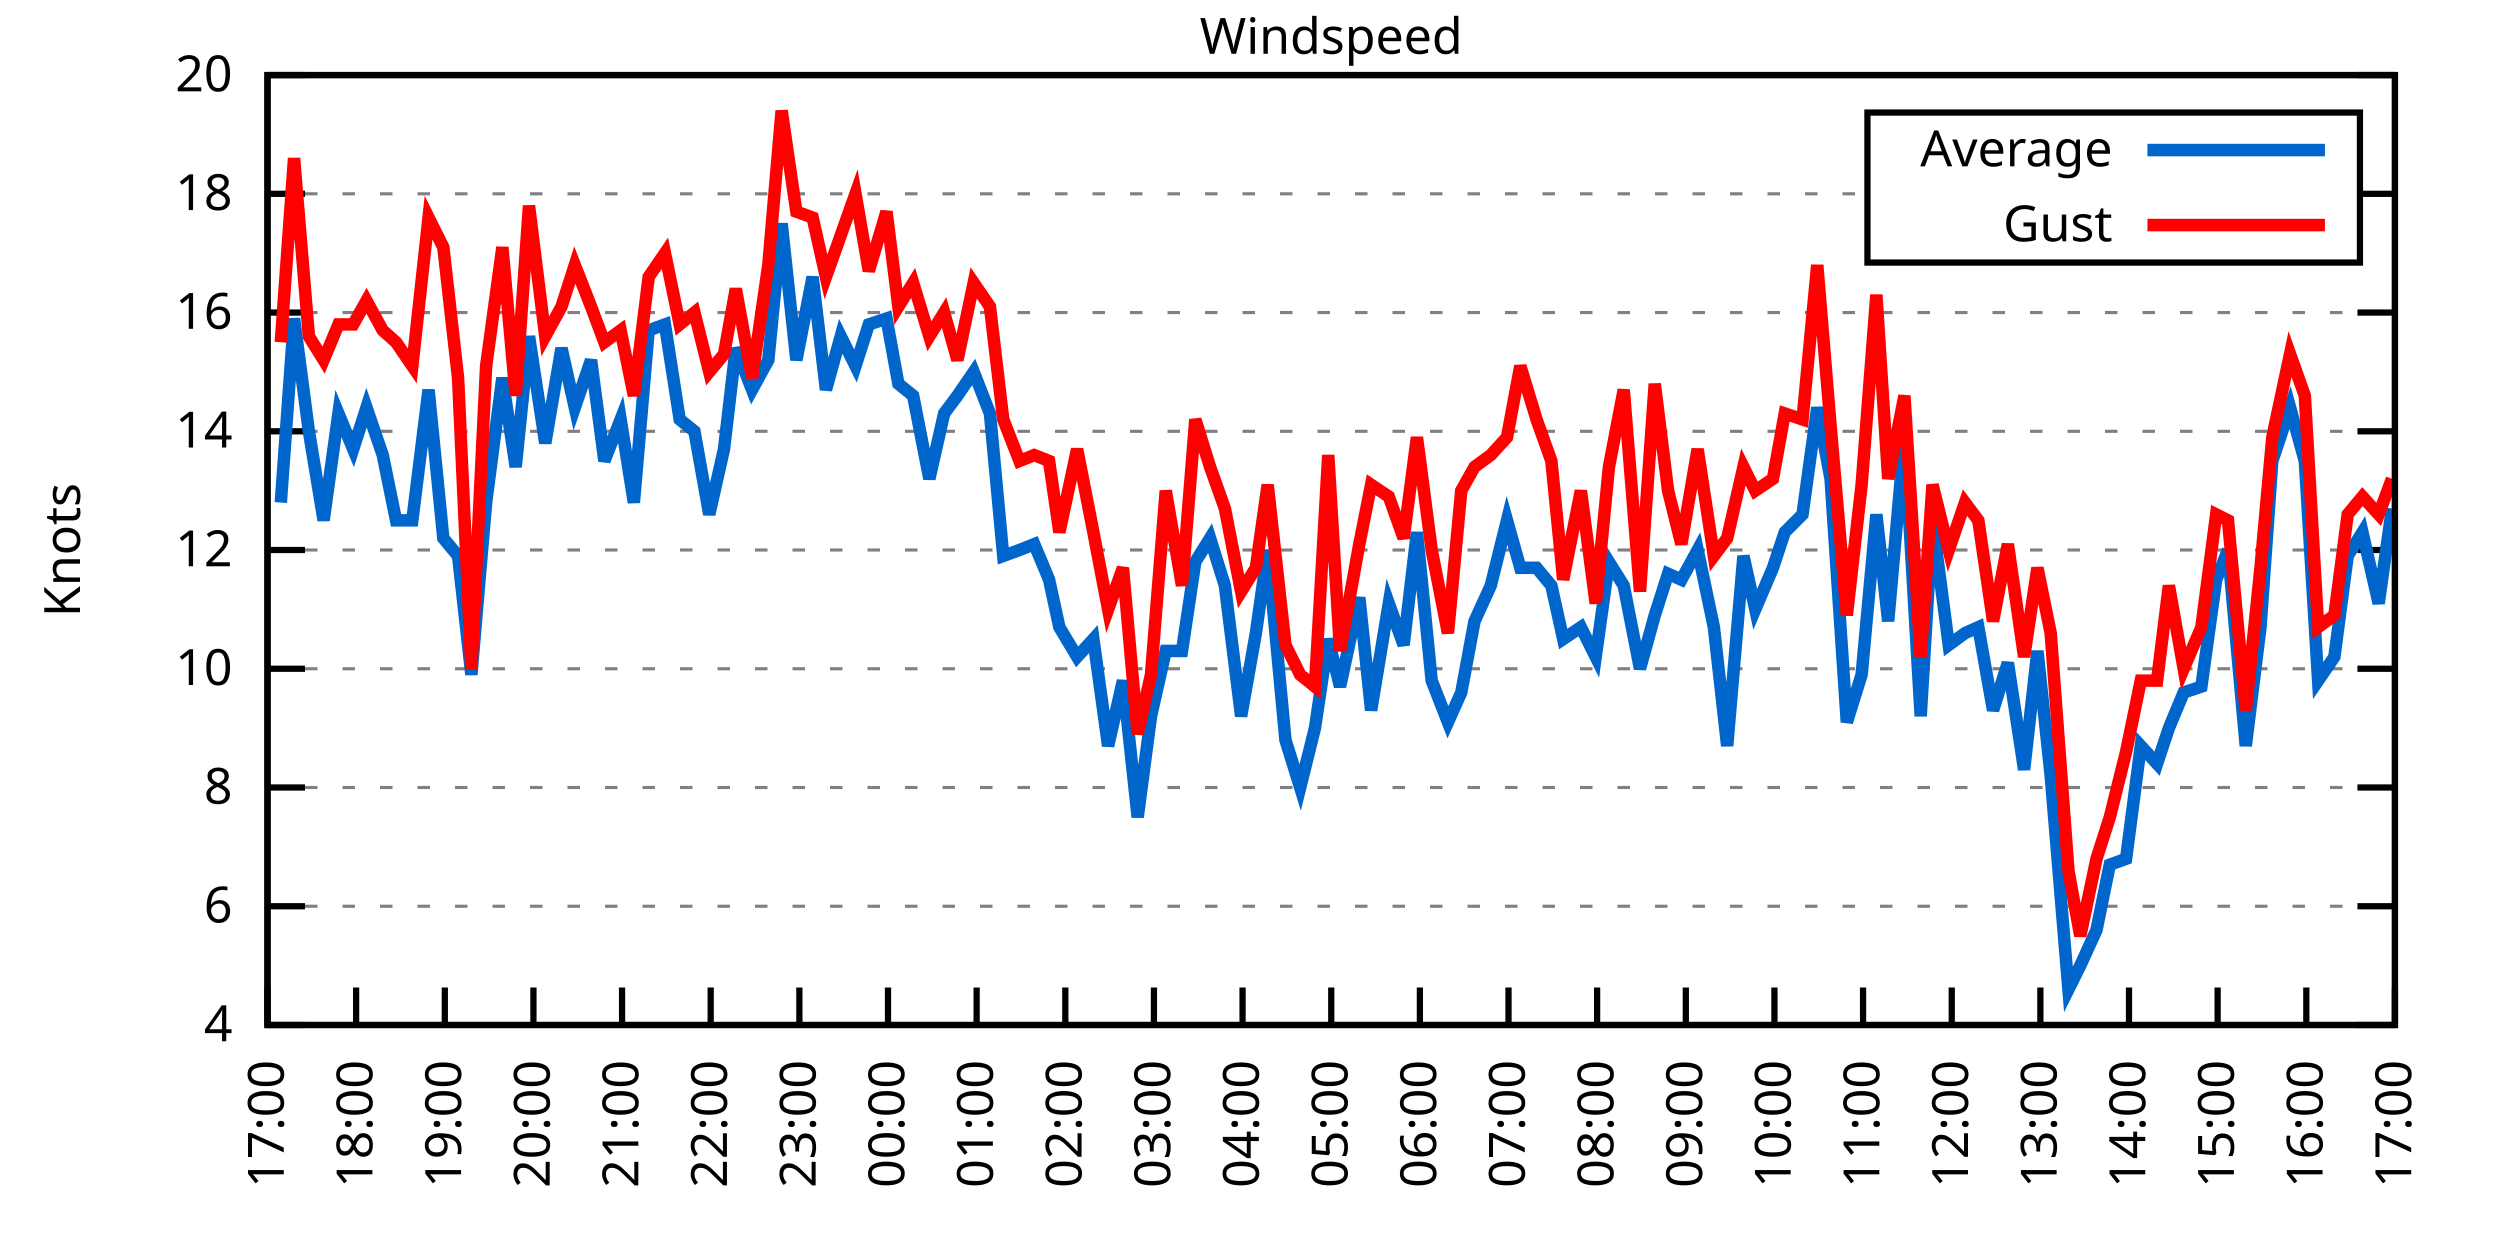
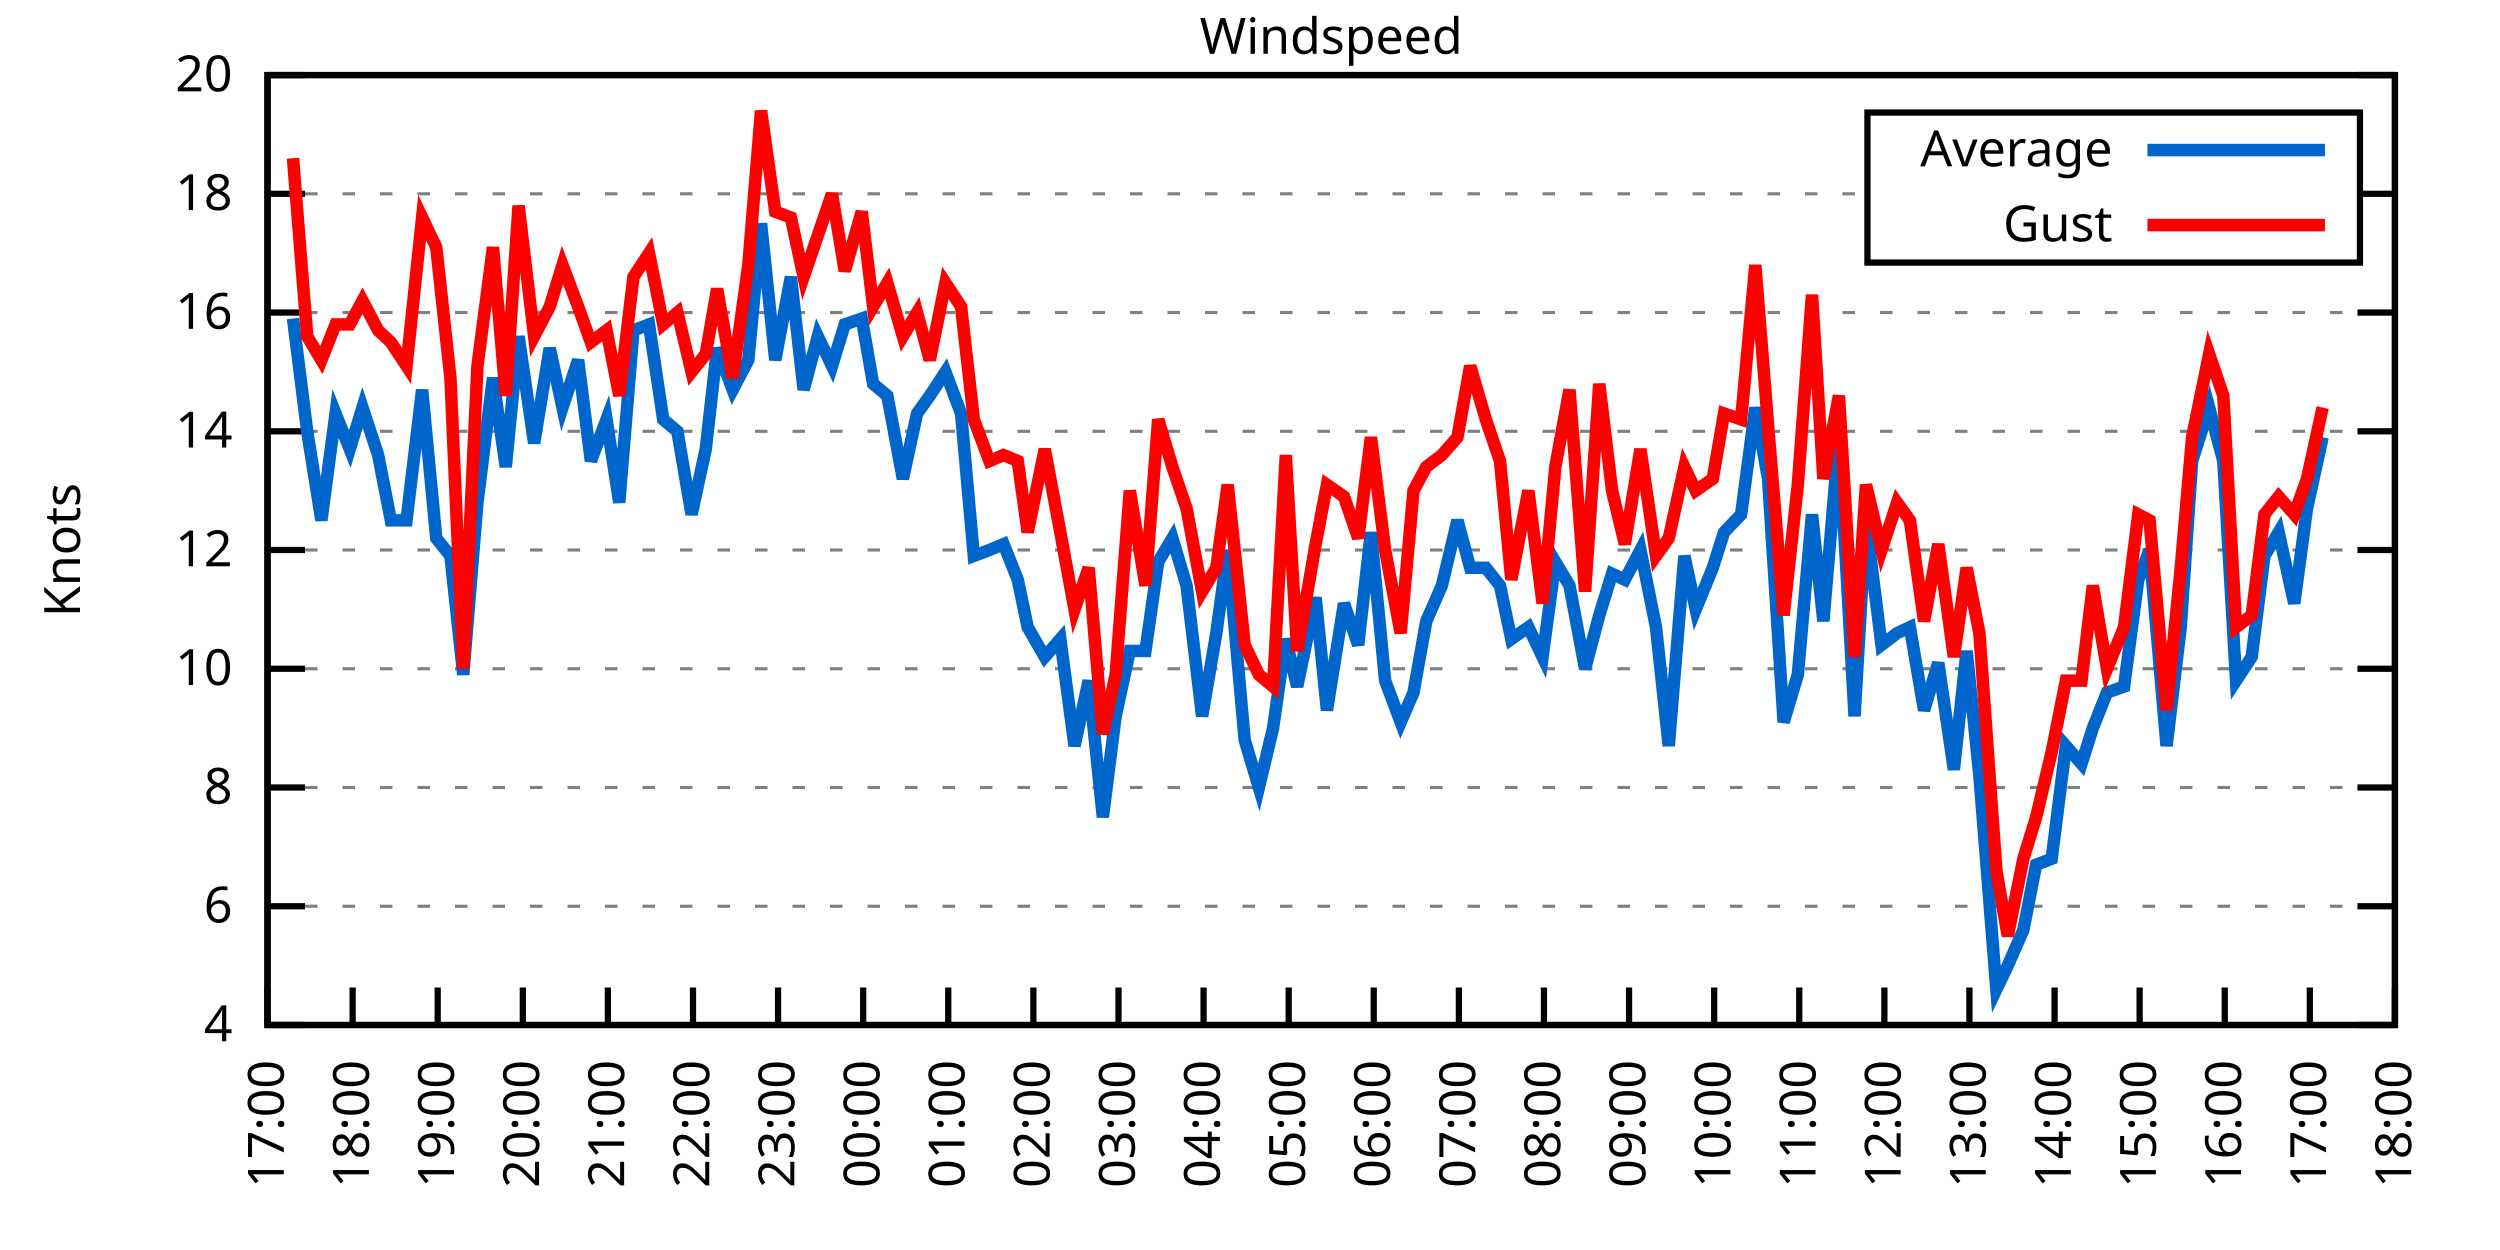
<svg xmlns="http://www.w3.org/2000/svg" xmlns:xlink="http://www.w3.org/1999/xlink" width="400" height="200" viewBox="0 0 400 200">
  <g id="gnuplot_canvas">
    <rect x="0" y="0" width="400" height="200" fill="none" />
    <defs>
      <circle id="gpDot" r="0.5" stroke-width="0.5" stroke="currentColor" />
      <path id="gpPt0" stroke-width="0.333" stroke="currentColor" d="M-1,0 h2 M0,-1 v2" />
      <path id="gpPt1" stroke-width="0.333" stroke="currentColor" d="M-1,-1 L1,1 M1,-1 L-1,1" />
      <path id="gpPt2" stroke-width="0.333" stroke="currentColor" d="M-1,0 L1,0 M0,-1 L0,1 M-1,-1 L1,1 M-1,1 L1,-1" />
      <rect id="gpPt3" stroke-width="0.333" stroke="currentColor" x="-1" y="-1" width="2" height="2" />
      <rect id="gpPt4" stroke-width="0.333" stroke="currentColor" fill="currentColor" x="-1" y="-1" width="2" height="2" />
      <circle id="gpPt5" stroke-width="0.333" stroke="currentColor" cx="0" cy="0" r="1" />
      <use xlink:href="#gpPt5" id="gpPt6" fill="currentColor" stroke="none" />
      <path id="gpPt7" stroke-width="0.333" stroke="currentColor" d="M0,-1.33 L-1.33,0.67 L1.33,0.67 z" />
      <use xlink:href="#gpPt7" id="gpPt8" fill="currentColor" stroke="none" />
      <use xlink:href="#gpPt7" id="gpPt9" stroke="currentColor" transform="rotate(180)" />
      <use xlink:href="#gpPt9" id="gpPt10" fill="currentColor" stroke="none" />
      <use xlink:href="#gpPt3" id="gpPt11" stroke="currentColor" transform="rotate(45)" />
      <use xlink:href="#gpPt11" id="gpPt12" fill="currentColor" stroke="none" />
      <path id="gpPt13" stroke-width="0.333" stroke="currentColor" d="M0,1.330 L1.265,0.411 L0.782,-1.067 L-0.782,-1.076 L-1.265,0.411 z" />
      <use xlink:href="#gpPt13" id="gpPt14" fill="currentColor" stroke="none" />
      <filter id="textbox" filterUnits="objectBoundingBox" x="0" y="0" height="1" width="1">
        <feFlood flood-color="white" flood-opacity="1" result="bgnd" />
        <feComposite in="SourceGraphic" in2="bgnd" operator="atop" />
      </filter>
      <filter id="greybox" filterUnits="objectBoundingBox" x="0" y="0" height="1" width="1">
        <feFlood flood-color="lightgrey" flood-opacity="1" result="grey" />
        <feComposite in="SourceGraphic" in2="grey" operator="atop" />
      </filter>
    </defs>
    <g fill="none" color="white" stroke="currentColor" stroke-width="1.00" stroke-linecap="butt" stroke-linejoin="miter">
</g>
    <g fill="none" color="black" stroke="currentColor" stroke-width="1.00" stroke-linecap="butt" stroke-linejoin="miter">
      <g stroke="none" shape-rendering="crispEdges">
        <polygon fill="rgb(255, 255, 255)" points="42.80,164.00 383.18,164.00 383.18,12.02 42.80,12.02 " />
      </g>
    </g>
    <g fill="none" color="black" stroke="currentColor" stroke-width="1.00" stroke-linecap="butt" stroke-linejoin="miter">
</g>
    <g fill="none" color="black" stroke="black" stroke-width="0.50" stroke-linecap="butt" stroke-linejoin="miter">
</g>
    <g fill="none" color="gray" stroke="currentColor" stroke-width="0.50" stroke-linecap="butt" stroke-linejoin="miter">
      <path stroke="gray" stroke-dasharray="2,4" class="gridline" d="M42.80,164.00 L383.19,164.00  " />
    </g>
    <g fill="none" color="gray" stroke="gray" stroke-width="1.00" stroke-linecap="butt" stroke-linejoin="miter">
</g>
    <g fill="none" color="black" stroke="currentColor" stroke-width="1.00" stroke-linecap="butt" stroke-linejoin="miter">
      <path stroke="black" d="M42.80,164.00 L48.80,164.00 M383.19,164.00 L377.19,164.00  " />
      <g transform="translate(37.20,166.60)" stroke="none" fill="black" font-family="Sans" font-size="8.00" text-anchor="end">
        <text>
          <tspan font-family="Sans"> 4</tspan>
        </text>
      </g>
    </g>
    <g fill="none" color="black" stroke="currentColor" stroke-width="1.00" stroke-linecap="butt" stroke-linejoin="miter">
</g>
    <g fill="none" color="black" stroke="black" stroke-width="0.50" stroke-linecap="butt" stroke-linejoin="miter">
</g>
    <g fill="none" color="gray" stroke="currentColor" stroke-width="0.50" stroke-linecap="butt" stroke-linejoin="miter">
      <path stroke="gray" stroke-dasharray="2,4" class="gridline" d="M42.80,145.00 L383.19,145.00  " />
    </g>
    <g fill="none" color="gray" stroke="gray" stroke-width="1.00" stroke-linecap="butt" stroke-linejoin="miter">
</g>
    <g fill="none" color="black" stroke="currentColor" stroke-width="1.00" stroke-linecap="butt" stroke-linejoin="miter">
      <path stroke="black" d="M42.80,145.00 L48.80,145.00 M383.19,145.00 L377.19,145.00  " />
      <g transform="translate(37.20,147.60)" stroke="none" fill="black" font-family="Sans" font-size="8.00" text-anchor="end">
        <text>
          <tspan font-family="Sans"> 6</tspan>
        </text>
      </g>
    </g>
    <g fill="none" color="black" stroke="currentColor" stroke-width="1.00" stroke-linecap="butt" stroke-linejoin="miter">
</g>
    <g fill="none" color="black" stroke="black" stroke-width="0.50" stroke-linecap="butt" stroke-linejoin="miter">
</g>
    <g fill="none" color="gray" stroke="currentColor" stroke-width="0.50" stroke-linecap="butt" stroke-linejoin="miter">
      <path stroke="gray" stroke-dasharray="2,4" class="gridline" d="M42.80,126.00 L383.19,126.00  " />
    </g>
    <g fill="none" color="gray" stroke="gray" stroke-width="1.00" stroke-linecap="butt" stroke-linejoin="miter">
</g>
    <g fill="none" color="black" stroke="currentColor" stroke-width="1.00" stroke-linecap="butt" stroke-linejoin="miter">
      <path stroke="black" d="M42.80,126.00 L48.80,126.00 M383.19,126.00 L377.19,126.00  " />
      <g transform="translate(37.20,128.60)" stroke="none" fill="black" font-family="Sans" font-size="8.00" text-anchor="end">
        <text>
          <tspan font-family="Sans"> 8</tspan>
        </text>
      </g>
    </g>
    <g fill="none" color="black" stroke="currentColor" stroke-width="1.00" stroke-linecap="butt" stroke-linejoin="miter">
</g>
    <g fill="none" color="black" stroke="black" stroke-width="0.50" stroke-linecap="butt" stroke-linejoin="miter">
</g>
    <g fill="none" color="gray" stroke="currentColor" stroke-width="0.50" stroke-linecap="butt" stroke-linejoin="miter">
      <path stroke="gray" stroke-dasharray="2,4" class="gridline" d="M42.80,107.00 L383.19,107.00  " />
    </g>
    <g fill="none" color="gray" stroke="gray" stroke-width="1.00" stroke-linecap="butt" stroke-linejoin="miter">
</g>
    <g fill="none" color="black" stroke="currentColor" stroke-width="1.00" stroke-linecap="butt" stroke-linejoin="miter">
      <path stroke="black" d="M42.80,107.00 L48.80,107.00 M383.19,107.00 L377.19,107.00  " />
      <g transform="translate(37.20,109.60)" stroke="none" fill="black" font-family="Sans" font-size="8.00" text-anchor="end">
        <text>
          <tspan font-family="Sans"> 10</tspan>
        </text>
      </g>
    </g>
    <g fill="none" color="black" stroke="currentColor" stroke-width="1.00" stroke-linecap="butt" stroke-linejoin="miter">
</g>
    <g fill="none" color="black" stroke="black" stroke-width="0.50" stroke-linecap="butt" stroke-linejoin="miter">
</g>
    <g fill="none" color="gray" stroke="currentColor" stroke-width="0.50" stroke-linecap="butt" stroke-linejoin="miter">
      <path stroke="gray" stroke-dasharray="2,4" class="gridline" d="M42.80,88.00 L383.19,88.00  " />
    </g>
    <g fill="none" color="gray" stroke="gray" stroke-width="1.00" stroke-linecap="butt" stroke-linejoin="miter">
</g>
    <g fill="none" color="black" stroke="currentColor" stroke-width="1.00" stroke-linecap="butt" stroke-linejoin="miter">
      <path stroke="black" d="M42.80,88.00 L48.80,88.00 M383.19,88.00 L377.19,88.00  " />
      <g transform="translate(37.20,90.60)" stroke="none" fill="black" font-family="Sans" font-size="8.00" text-anchor="end">
        <text>
          <tspan font-family="Sans"> 12</tspan>
        </text>
      </g>
    </g>
    <g fill="none" color="black" stroke="currentColor" stroke-width="1.00" stroke-linecap="butt" stroke-linejoin="miter">
</g>
    <g fill="none" color="black" stroke="black" stroke-width="0.50" stroke-linecap="butt" stroke-linejoin="miter">
</g>
    <g fill="none" color="gray" stroke="currentColor" stroke-width="0.50" stroke-linecap="butt" stroke-linejoin="miter">
      <path stroke="gray" stroke-dasharray="2,4" class="gridline" d="M42.80,69.01 L383.19,69.01  " />
    </g>
    <g fill="none" color="gray" stroke="gray" stroke-width="1.00" stroke-linecap="butt" stroke-linejoin="miter">
</g>
    <g fill="none" color="black" stroke="currentColor" stroke-width="1.00" stroke-linecap="butt" stroke-linejoin="miter">
      <path stroke="black" d="M42.80,69.01 L48.80,69.01 M383.19,69.01 L377.19,69.01  " />
      <g transform="translate(37.20,71.61)" stroke="none" fill="black" font-family="Sans" font-size="8.00" text-anchor="end">
        <text>
          <tspan font-family="Sans"> 14</tspan>
        </text>
      </g>
    </g>
    <g fill="none" color="black" stroke="currentColor" stroke-width="1.00" stroke-linecap="butt" stroke-linejoin="miter">
</g>
    <g fill="none" color="black" stroke="black" stroke-width="0.50" stroke-linecap="butt" stroke-linejoin="miter">
</g>
    <g fill="none" color="gray" stroke="currentColor" stroke-width="0.50" stroke-linecap="butt" stroke-linejoin="miter">
      <path stroke="gray" stroke-dasharray="2,4" class="gridline" d="M42.80,50.01 L383.19,50.01  " />
    </g>
    <g fill="none" color="gray" stroke="gray" stroke-width="1.00" stroke-linecap="butt" stroke-linejoin="miter">
</g>
    <g fill="none" color="black" stroke="currentColor" stroke-width="1.00" stroke-linecap="butt" stroke-linejoin="miter">
      <path stroke="black" d="M42.80,50.01 L48.80,50.01 M383.19,50.01 L377.19,50.01  " />
      <g transform="translate(37.20,52.61)" stroke="none" fill="black" font-family="Sans" font-size="8.00" text-anchor="end">
        <text>
          <tspan font-family="Sans"> 16</tspan>
        </text>
      </g>
    </g>
    <g fill="none" color="black" stroke="currentColor" stroke-width="1.00" stroke-linecap="butt" stroke-linejoin="miter">
</g>
    <g fill="none" color="black" stroke="black" stroke-width="0.50" stroke-linecap="butt" stroke-linejoin="miter">
</g>
    <g fill="none" color="gray" stroke="currentColor" stroke-width="0.50" stroke-linecap="butt" stroke-linejoin="miter">
      <path stroke="gray" stroke-dasharray="2,4" class="gridline" d="M42.80,31.01 L298.79,31.01 M377.59,31.01 L383.19,31.01  " />
    </g>
    <g fill="none" color="gray" stroke="gray" stroke-width="1.00" stroke-linecap="butt" stroke-linejoin="miter">
</g>
    <g fill="none" color="black" stroke="currentColor" stroke-width="1.00" stroke-linecap="butt" stroke-linejoin="miter">
      <path stroke="black" d="M42.80,31.01 L48.80,31.01 M383.19,31.01 L377.19,31.01  " />
      <g transform="translate(37.20,33.61)" stroke="none" fill="black" font-family="Sans" font-size="8.00" text-anchor="end">
        <text>
          <tspan font-family="Sans"> 18</tspan>
        </text>
      </g>
    </g>
    <g fill="none" color="black" stroke="currentColor" stroke-width="1.00" stroke-linecap="butt" stroke-linejoin="miter">
</g>
    <g fill="none" color="black" stroke="black" stroke-width="0.50" stroke-linecap="butt" stroke-linejoin="miter">
</g>
    <g fill="none" color="gray" stroke="currentColor" stroke-width="0.50" stroke-linecap="butt" stroke-linejoin="miter">
      <path stroke="gray" stroke-dasharray="2,4" class="gridline" d="M42.80,12.01 L383.19,12.01  " />
    </g>
    <g fill="none" color="gray" stroke="gray" stroke-width="1.00" stroke-linecap="butt" stroke-linejoin="miter">
</g>
    <g fill="none" color="black" stroke="currentColor" stroke-width="1.00" stroke-linecap="butt" stroke-linejoin="miter">
      <path stroke="black" d="M42.80,12.01 L48.80,12.01 M383.19,12.01 L377.19,12.01  " />
      <g transform="translate(37.20,14.61)" stroke="none" fill="black" font-family="Sans" font-size="8.00" text-anchor="end">
        <text>
          <tspan font-family="Sans"> 20</tspan>
        </text>
      </g>
    </g>
    <g fill="none" color="black" stroke="currentColor" stroke-width="1.00" stroke-linecap="butt" stroke-linejoin="miter">
      <path stroke="black" d="M42.80,164.00 L42.80,158.00  " />
      <g transform="translate(45.40,169.60) rotate(270.00)" stroke="none" fill="black" font-family="Sans" font-size="8.00" text-anchor="end">
        <text>
          <tspan font-family="Sans">17:00</tspan>
        </text>
      </g>
    </g>
    <g fill="none" color="black" stroke="currentColor" stroke-width="1.00" stroke-linecap="butt" stroke-linejoin="miter">
-       <path stroke="black" d="M56.98,164.00 L56.98,158.00  " />
-       <g transform="translate(59.58,169.60) rotate(270.00)" stroke="none" fill="black" font-family="Sans" font-size="8.00" text-anchor="end">
+       <path stroke="black" d="M56.42,164.00 L56.42,158.00  " />
+       <g transform="translate(59.02,169.60) rotate(270.00)" stroke="none" fill="black" font-family="Sans" font-size="8.00" text-anchor="end">
        <text>
          <tspan font-family="Sans">18:00</tspan>
        </text>
      </g>
    </g>
    <g fill="none" color="black" stroke="currentColor" stroke-width="1.00" stroke-linecap="butt" stroke-linejoin="miter">
-       <path stroke="black" d="M71.17,164.00 L71.17,158.00  " />
-       <g transform="translate(73.77,169.60) rotate(270.00)" stroke="none" fill="black" font-family="Sans" font-size="8.00" text-anchor="end">
+       <path stroke="black" d="M70.03,164.00 L70.03,158.00  " />
+       <g transform="translate(72.63,169.60) rotate(270.00)" stroke="none" fill="black" font-family="Sans" font-size="8.00" text-anchor="end">
        <text>
          <tspan font-family="Sans">19:00</tspan>
        </text>
      </g>
    </g>
    <g fill="none" color="black" stroke="currentColor" stroke-width="1.00" stroke-linecap="butt" stroke-linejoin="miter">
-       <path stroke="black" d="M85.35,164.00 L85.35,158.00  " />
-       <g transform="translate(87.95,169.60) rotate(270.00)" stroke="none" fill="black" font-family="Sans" font-size="8.00" text-anchor="end">
+       <path stroke="black" d="M83.65,164.00 L83.65,158.00  " />
+       <g transform="translate(86.25,169.60) rotate(270.00)" stroke="none" fill="black" font-family="Sans" font-size="8.00" text-anchor="end">
        <text>
          <tspan font-family="Sans">20:00</tspan>
        </text>
      </g>
    </g>
    <g fill="none" color="black" stroke="currentColor" stroke-width="1.00" stroke-linecap="butt" stroke-linejoin="miter">
-       <path stroke="black" d="M99.53,164.00 L99.53,158.00  " />
-       <g transform="translate(102.13,169.60) rotate(270.00)" stroke="none" fill="black" font-family="Sans" font-size="8.00" text-anchor="end">
+       <path stroke="black" d="M97.26,164.00 L97.26,158.00  " />
+       <g transform="translate(99.86,169.60) rotate(270.00)" stroke="none" fill="black" font-family="Sans" font-size="8.00" text-anchor="end">
        <text>
          <tspan font-family="Sans">21:00</tspan>
        </text>
      </g>
    </g>
    <g fill="none" color="black" stroke="currentColor" stroke-width="1.00" stroke-linecap="butt" stroke-linejoin="miter">
-       <path stroke="black" d="M113.71,164.00 L113.71,158.00  " />
-       <g transform="translate(116.31,169.60) rotate(270.00)" stroke="none" fill="black" font-family="Sans" font-size="8.00" text-anchor="end">
+       <path stroke="black" d="M110.88,164.00 L110.88,158.00  " />
+       <g transform="translate(113.48,169.60) rotate(270.00)" stroke="none" fill="black" font-family="Sans" font-size="8.00" text-anchor="end">
        <text>
          <tspan font-family="Sans">22:00</tspan>
        </text>
      </g>
    </g>
    <g fill="none" color="black" stroke="currentColor" stroke-width="1.00" stroke-linecap="butt" stroke-linejoin="miter">
-       <path stroke="black" d="M127.90,164.00 L127.90,158.00  " />
-       <g transform="translate(130.50,169.60) rotate(270.00)" stroke="none" fill="black" font-family="Sans" font-size="8.00" text-anchor="end">
+       <path stroke="black" d="M124.49,164.00 L124.49,158.00  " />
+       <g transform="translate(127.09,169.60) rotate(270.00)" stroke="none" fill="black" font-family="Sans" font-size="8.00" text-anchor="end">
        <text>
          <tspan font-family="Sans">23:00</tspan>
        </text>
      </g>
    </g>
    <g fill="none" color="black" stroke="currentColor" stroke-width="1.00" stroke-linecap="butt" stroke-linejoin="miter">
-       <path stroke="black" d="M142.08,164.00 L142.08,158.00  " />
-       <g transform="translate(144.68,169.60) rotate(270.00)" stroke="none" fill="black" font-family="Sans" font-size="8.00" text-anchor="end">
+       <path stroke="black" d="M138.11,164.00 L138.11,158.00  " />
+       <g transform="translate(140.71,169.60) rotate(270.00)" stroke="none" fill="black" font-family="Sans" font-size="8.00" text-anchor="end">
        <text>
          <tspan font-family="Sans">00:00</tspan>
        </text>
      </g>
    </g>
    <g fill="none" color="black" stroke="currentColor" stroke-width="1.00" stroke-linecap="butt" stroke-linejoin="miter">
-       <path stroke="black" d="M156.26,164.00 L156.26,158.00  " />
-       <g transform="translate(158.86,169.60) rotate(270.00)" stroke="none" fill="black" font-family="Sans" font-size="8.00" text-anchor="end">
+       <path stroke="black" d="M151.72,164.00 L151.72,158.00  " />
+       <g transform="translate(154.32,169.60) rotate(270.00)" stroke="none" fill="black" font-family="Sans" font-size="8.00" text-anchor="end">
        <text>
          <tspan font-family="Sans">01:00</tspan>
        </text>
      </g>
    </g>
    <g fill="none" color="black" stroke="currentColor" stroke-width="1.00" stroke-linecap="butt" stroke-linejoin="miter">
-       <path stroke="black" d="M170.45,164.00 L170.45,158.00  " />
-       <g transform="translate(173.05,169.60) rotate(270.00)" stroke="none" fill="black" font-family="Sans" font-size="8.00" text-anchor="end">
+       <path stroke="black" d="M165.34,164.00 L165.34,158.00  " />
+       <g transform="translate(167.94,169.60) rotate(270.00)" stroke="none" fill="black" font-family="Sans" font-size="8.00" text-anchor="end">
        <text>
          <tspan font-family="Sans">02:00</tspan>
        </text>
      </g>
    </g>
    <g fill="none" color="black" stroke="currentColor" stroke-width="1.00" stroke-linecap="butt" stroke-linejoin="miter">
-       <path stroke="black" d="M184.63,164.00 L184.63,158.00  " />
-       <g transform="translate(187.23,169.60) rotate(270.00)" stroke="none" fill="black" font-family="Sans" font-size="8.00" text-anchor="end">
+       <path stroke="black" d="M178.96,164.00 L178.96,158.00  " />
+       <g transform="translate(181.56,169.60) rotate(270.00)" stroke="none" fill="black" font-family="Sans" font-size="8.00" text-anchor="end">
        <text>
          <tspan font-family="Sans">03:00</tspan>
        </text>
      </g>
    </g>
    <g fill="none" color="black" stroke="currentColor" stroke-width="1.00" stroke-linecap="butt" stroke-linejoin="miter">
-       <path stroke="black" d="M198.81,164.00 L198.81,158.00  " />
-       <g transform="translate(201.41,169.60) rotate(270.00)" stroke="none" fill="black" font-family="Sans" font-size="8.00" text-anchor="end">
+       <path stroke="black" d="M192.57,164.00 L192.57,158.00  " />
+       <g transform="translate(195.17,169.60) rotate(270.00)" stroke="none" fill="black" font-family="Sans" font-size="8.00" text-anchor="end">
        <text>
          <tspan font-family="Sans">04:00</tspan>
        </text>
      </g>
    </g>
    <g fill="none" color="black" stroke="currentColor" stroke-width="1.00" stroke-linecap="butt" stroke-linejoin="miter">
-       <path stroke="black" d="M213.00,164.00 L213.00,158.00  " />
-       <g transform="translate(215.60,169.60) rotate(270.00)" stroke="none" fill="black" font-family="Sans" font-size="8.00" text-anchor="end">
+       <path stroke="black" d="M206.19,164.00 L206.19,158.00  " />
+       <g transform="translate(208.79,169.60) rotate(270.00)" stroke="none" fill="black" font-family="Sans" font-size="8.00" text-anchor="end">
        <text>
          <tspan font-family="Sans">05:00</tspan>
        </text>
      </g>
    </g>
    <g fill="none" color="black" stroke="currentColor" stroke-width="1.00" stroke-linecap="butt" stroke-linejoin="miter">
-       <path stroke="black" d="M227.18,164.00 L227.18,158.00  " />
-       <g transform="translate(229.78,169.60) rotate(270.00)" stroke="none" fill="black" font-family="Sans" font-size="8.00" text-anchor="end">
+       <path stroke="black" d="M219.80,164.00 L219.80,158.00  " />
+       <g transform="translate(222.40,169.60) rotate(270.00)" stroke="none" fill="black" font-family="Sans" font-size="8.00" text-anchor="end">
        <text>
          <tspan font-family="Sans">06:00</tspan>
        </text>
      </g>
    </g>
    <g fill="none" color="black" stroke="currentColor" stroke-width="1.00" stroke-linecap="butt" stroke-linejoin="miter">
-       <path stroke="black" d="M241.36,164.00 L241.36,158.00  " />
-       <g transform="translate(243.96,169.60) rotate(270.00)" stroke="none" fill="black" font-family="Sans" font-size="8.00" text-anchor="end">
+       <path stroke="black" d="M233.42,164.00 L233.42,158.00  " />
+       <g transform="translate(236.02,169.60) rotate(270.00)" stroke="none" fill="black" font-family="Sans" font-size="8.00" text-anchor="end">
        <text>
          <tspan font-family="Sans">07:00</tspan>
        </text>
      </g>
    </g>
    <g fill="none" color="black" stroke="currentColor" stroke-width="1.00" stroke-linecap="butt" stroke-linejoin="miter">
-       <path stroke="black" d="M255.54,164.00 L255.54,158.00  " />
-       <g transform="translate(258.14,169.60) rotate(270.00)" stroke="none" fill="black" font-family="Sans" font-size="8.00" text-anchor="end">
+       <path stroke="black" d="M247.03,164.00 L247.03,158.00  " />
+       <g transform="translate(249.63,169.60) rotate(270.00)" stroke="none" fill="black" font-family="Sans" font-size="8.00" text-anchor="end">
        <text>
          <tspan font-family="Sans">08:00</tspan>
        </text>
      </g>
    </g>
    <g fill="none" color="black" stroke="currentColor" stroke-width="1.00" stroke-linecap="butt" stroke-linejoin="miter">
-       <path stroke="black" d="M269.73,164.00 L269.73,158.00  " />
-       <g transform="translate(272.33,169.60) rotate(270.00)" stroke="none" fill="black" font-family="Sans" font-size="8.00" text-anchor="end">
+       <path stroke="black" d="M260.65,164.00 L260.65,158.00  " />
+       <g transform="translate(263.25,169.60) rotate(270.00)" stroke="none" fill="black" font-family="Sans" font-size="8.00" text-anchor="end">
        <text>
          <tspan font-family="Sans">09:00</tspan>
        </text>
      </g>
    </g>
    <g fill="none" color="black" stroke="currentColor" stroke-width="1.00" stroke-linecap="butt" stroke-linejoin="miter">
-       <path stroke="black" d="M283.91,164.00 L283.91,158.00  " />
-       <g transform="translate(286.51,169.60) rotate(270.00)" stroke="none" fill="black" font-family="Sans" font-size="8.00" text-anchor="end">
+       <path stroke="black" d="M274.27,164.00 L274.27,158.00  " />
+       <g transform="translate(276.87,169.60) rotate(270.00)" stroke="none" fill="black" font-family="Sans" font-size="8.00" text-anchor="end">
        <text>
          <tspan font-family="Sans">10:00</tspan>
        </text>
      </g>
    </g>
    <g fill="none" color="black" stroke="currentColor" stroke-width="1.00" stroke-linecap="butt" stroke-linejoin="miter">
-       <path stroke="black" d="M298.09,164.00 L298.09,158.00  " />
-       <g transform="translate(300.69,169.60) rotate(270.00)" stroke="none" fill="black" font-family="Sans" font-size="8.00" text-anchor="end">
+       <path stroke="black" d="M287.88,164.00 L287.88,158.00  " />
+       <g transform="translate(290.48,169.60) rotate(270.00)" stroke="none" fill="black" font-family="Sans" font-size="8.00" text-anchor="end">
        <text>
          <tspan font-family="Sans">11:00</tspan>
        </text>
      </g>
    </g>
    <g fill="none" color="black" stroke="currentColor" stroke-width="1.00" stroke-linecap="butt" stroke-linejoin="miter">
-       <path stroke="black" d="M312.28,164.00 L312.28,158.00  " />
-       <g transform="translate(314.88,169.60) rotate(270.00)" stroke="none" fill="black" font-family="Sans" font-size="8.00" text-anchor="end">
+       <path stroke="black" d="M301.50,164.00 L301.50,158.00  " />
+       <g transform="translate(304.10,169.60) rotate(270.00)" stroke="none" fill="black" font-family="Sans" font-size="8.00" text-anchor="end">
        <text>
          <tspan font-family="Sans">12:00</tspan>
        </text>
      </g>
    </g>
    <g fill="none" color="black" stroke="currentColor" stroke-width="1.00" stroke-linecap="butt" stroke-linejoin="miter">
-       <path stroke="black" d="M326.46,164.00 L326.46,158.00  " />
-       <g transform="translate(329.06,169.60) rotate(270.00)" stroke="none" fill="black" font-family="Sans" font-size="8.00" text-anchor="end">
+       <path stroke="black" d="M315.11,164.00 L315.11,158.00  " />
+       <g transform="translate(317.71,169.60) rotate(270.00)" stroke="none" fill="black" font-family="Sans" font-size="8.00" text-anchor="end">
        <text>
          <tspan font-family="Sans">13:00</tspan>
        </text>
      </g>
    </g>
    <g fill="none" color="black" stroke="currentColor" stroke-width="1.00" stroke-linecap="butt" stroke-linejoin="miter">
-       <path stroke="black" d="M340.64,164.00 L340.64,158.00  " />
-       <g transform="translate(343.24,169.60) rotate(270.00)" stroke="none" fill="black" font-family="Sans" font-size="8.00" text-anchor="end">
+       <path stroke="black" d="M328.73,164.00 L328.73,158.00  " />
+       <g transform="translate(331.33,169.60) rotate(270.00)" stroke="none" fill="black" font-family="Sans" font-size="8.00" text-anchor="end">
        <text>
          <tspan font-family="Sans">14:00</tspan>
        </text>
      </g>
    </g>
    <g fill="none" color="black" stroke="currentColor" stroke-width="1.00" stroke-linecap="butt" stroke-linejoin="miter">
-       <path stroke="black" d="M354.82,164.00 L354.82,158.00  " />
-       <g transform="translate(357.42,169.60) rotate(270.00)" stroke="none" fill="black" font-family="Sans" font-size="8.00" text-anchor="end">
+       <path stroke="black" d="M342.34,164.00 L342.34,158.00  " />
+       <g transform="translate(344.94,169.60) rotate(270.00)" stroke="none" fill="black" font-family="Sans" font-size="8.00" text-anchor="end">
        <text>
          <tspan font-family="Sans">15:00</tspan>
        </text>
      </g>
    </g>
    <g fill="none" color="black" stroke="currentColor" stroke-width="1.00" stroke-linecap="butt" stroke-linejoin="miter">
-       <path stroke="black" d="M369.01,164.00 L369.01,158.00  " />
-       <g transform="translate(371.61,169.60) rotate(270.00)" stroke="none" fill="black" font-family="Sans" font-size="8.00" text-anchor="end">
+       <path stroke="black" d="M355.96,164.00 L355.96,158.00  " />
+       <g transform="translate(358.56,169.60) rotate(270.00)" stroke="none" fill="black" font-family="Sans" font-size="8.00" text-anchor="end">
        <text>
          <tspan font-family="Sans">16:00</tspan>
+         </text>
+       </g>
+     </g>
+     <g fill="none" color="black" stroke="currentColor" stroke-width="1.00" stroke-linecap="butt" stroke-linejoin="miter">
+       <path stroke="black" d="M369.57,164.00 L369.57,158.00  " />
+       <g transform="translate(372.17,169.60) rotate(270.00)" stroke="none" fill="black" font-family="Sans" font-size="8.00" text-anchor="end">
+         <text>
+           <tspan font-family="Sans">17:00</tspan>
        </text>
      </g>
    </g>
    <g fill="none" color="black" stroke="currentColor" stroke-width="1.00" stroke-linecap="butt" stroke-linejoin="miter">
      <path stroke="black" d="M383.19,164.00 L383.19,158.00  " />
      <g transform="translate(385.79,169.60) rotate(270.00)" stroke="none" fill="black" font-family="Sans" font-size="8.00" text-anchor="end">
        <text>
-           <tspan font-family="Sans">17:00</tspan>
+           <tspan font-family="Sans">18:00</tspan>
        </text>
      </g>
    </g>
    <g fill="none" color="black" stroke="currentColor" stroke-width="1.00" stroke-linecap="butt" stroke-linejoin="miter">
</g>
    <g fill="none" color="black" stroke="currentColor" stroke-width="1.00" stroke-linecap="butt" stroke-linejoin="miter">
      <path stroke="black" d="M42.80,12.01 L42.80,164.00 L383.19,164.00 L383.19,12.01 L42.80,12.01 Z  " />
    </g>
    <g fill="none" color="black" stroke="currentColor" stroke-width="1.00" stroke-linecap="butt" stroke-linejoin="miter">
</g>
    <g fill="none" color="black" stroke="currentColor" stroke-width="1.00" stroke-linecap="butt" stroke-linejoin="miter">
      <path stroke="black" d="M298.79,42.01 L298.79,18.01 L377.59,18.01 L377.59,42.01 L298.79,42.01 Z  " />
    </g>
    <g id="Windspeed_plot_1">
      <g fill="none" color="white" stroke="black" stroke-width="2.00" stroke-linecap="butt" stroke-linejoin="miter">
</g>
      <g fill="none" color="black" stroke="currentColor" stroke-width="2.00" stroke-linecap="butt" stroke-linejoin="miter">
        <g transform="translate(337.99,26.61)" stroke="none" fill="black" font-family="Sans" font-size="8.00" text-anchor="end">
          <text>
            <tspan font-family="Sans">Average</tspan>
          </text>
        </g>
      </g>
      <g fill="none" color="black" stroke="currentColor" stroke-width="2.00" stroke-linecap="butt" stroke-linejoin="miter">
-         <path stroke="rgb(  0, 102, 204)" d="M343.59,24.01 L371.99,24.01 M44.93,80.41 L47.05,50.96 L49.42,69.01 L51.78,83.26 L54.15,66.16 L56.51,71.86   L58.64,65.21 L61.24,72.81 L63.37,83.26 L65.97,83.26 L68.57,62.36 L70.93,86.11 L73.29,88.95 L75.42,107.95   L77.78,80.41 L80.38,60.46 L82.51,74.71 L84.64,53.81 L87.24,70.91 L89.84,55.71 L91.97,65.21 L94.57,57.61   L96.70,73.76 L99.30,67.11 L101.42,80.41 L103.79,52.86 L106.39,51.91 L108.75,67.11 L111.11,69.01 L113.48,82.31   L115.84,71.86 L117.73,55.71 L120.33,62.36 L122.93,57.61 L125.06,35.76 L127.42,57.61 L130.02,44.31 L132.15,62.36   L134.52,53.81 L136.88,58.56 L139.01,51.91 L141.84,50.96 L143.74,61.41 L146.10,63.31 L148.70,76.61 L151.06,66.16   L153.19,63.31 L155.79,59.51 L158.39,66.16 L160.52,88.95 L163.12,88.00 L165.48,87.06 L167.85,92.75 L169.50,100.35   L172.34,105.10 L174.94,102.25 L177.30,119.35 L179.67,108.90 L182.03,130.75 L184.16,114.60 L186.52,104.15 L189.12,104.15   L191.25,89.90 L193.61,86.11 L195.98,93.70 L198.58,114.60 L200.94,101.30 L202.83,88.00 L205.67,118.40 L208.03,126.00   L210.39,116.50 L212.52,102.25 L214.41,109.85 L217.49,95.60 L219.38,113.65 L222.21,96.55 L224.58,103.20 L226.71,85.16   L229.07,108.90 L231.67,115.55 L233.80,110.80 L235.92,99.40 L238.52,93.70 L241.12,83.26 L243.25,90.85 L245.85,90.85   L248.22,93.70 L250.11,102.25 L252.94,100.35 L255.31,105.10 L257.43,89.90 L259.80,93.70 L262.40,107.00 L264.76,98.45   L266.89,91.80 L269.02,92.75 L271.62,88.00 L274.22,100.35 L276.35,119.35 L278.95,88.95 L280.84,97.50 L283.67,90.85   L285.56,85.16 L288.40,82.31 L290.76,65.21 L292.89,76.61 L295.49,115.55 L297.86,107.95 L300.22,82.31 L302.11,99.40   L304.71,69.96 L307.31,114.60 L309.20,83.26 L311.80,103.20 L314.40,101.30 L316.53,100.35 L318.89,113.65 L321.26,106.05   L323.86,123.15 L325.99,104.15 L328.11,124.10 L330.95,158.30 L332.84,154.50 L335.44,148.80 L337.57,138.35 L340.17,137.40   L342.53,119.35 L345.13,122.20 L347.02,116.50 L349.39,110.80 L352.22,109.85 L354.59,92.75 L356.48,88.00 L359.32,119.35   L361.68,100.35 L363.57,73.76 L366.41,65.21 L368.77,73.76 L370.90,108.90 L373.50,105.10 L375.63,88.95 L377.99,85.16   L380.59,96.55 L382.72,81.36  " />
+         <path stroke="rgb(  0, 102, 204)" d="M343.59,24.01 L371.99,24.01 M46.88,50.96 L49.15,69.01 L51.42,83.26 L53.69,66.16 L55.96,71.86 L58.00,65.21   L60.50,72.81 L62.54,83.26 L65.04,83.26 L67.54,62.36 L69.80,86.11 L72.07,88.95 L74.12,107.95 L76.39,80.41   L78.88,60.46 L80.92,74.71 L82.97,53.81 L85.46,70.91 L87.96,55.71 L90.00,65.21 L92.50,57.61 L94.54,73.76   L97.04,67.11 L99.08,80.41 L101.35,52.86 L103.84,51.91 L106.11,67.11 L108.38,69.01 L110.65,82.31 L112.92,71.86   L114.74,55.71 L117.23,62.36 L119.73,57.61 L121.77,35.76 L124.04,57.61 L126.54,44.31 L128.58,62.36 L130.85,53.81   L133.12,58.56 L135.16,51.91 L137.88,50.96 L139.70,61.41 L141.97,63.31 L144.46,76.61 L146.73,66.16 L148.77,63.31   L151.27,59.51 L153.77,66.16 L155.81,88.95 L158.31,88.00 L160.57,87.06 L162.84,92.75 L164.43,100.35 L167.16,105.10   L169.65,102.25 L171.92,119.35 L174.19,108.90 L176.46,130.75 L178.50,114.60 L180.77,104.15 L183.27,104.15 L185.31,89.90   L187.58,86.11 L189.85,93.70 L192.34,114.60 L194.61,101.30 L196.43,88.00 L199.15,118.40 L201.42,126.00 L203.69,116.50   L205.73,102.25 L207.55,109.85 L210.50,95.60 L212.31,113.65 L215.04,96.55 L217.31,103.20 L219.35,85.16 L221.62,108.90   L224.11,115.55 L226.16,110.80 L228.20,99.40 L230.70,93.70 L233.19,83.26 L235.23,90.85 L237.73,90.85 L240.00,93.70   L241.81,102.25 L244.54,100.35 L246.81,105.10 L248.85,89.90 L251.12,93.70 L253.61,107.00 L255.88,98.45 L257.93,91.80   L259.97,92.75 L262.47,88.00 L264.96,100.35 L267.00,119.35 L269.50,88.95 L271.32,97.50 L274.04,90.85 L275.85,85.16   L278.58,82.31 L280.85,65.21 L282.89,76.61 L285.38,115.55 L287.65,107.95 L289.92,82.31 L291.74,99.40 L294.23,69.96   L296.73,114.60 L298.55,83.26 L301.04,103.20 L303.54,101.30 L305.58,100.35 L307.85,113.65 L310.12,106.05 L312.62,123.15   L314.66,104.15 L316.70,124.10 L319.42,158.30 L321.24,154.50 L323.74,148.80 L325.78,138.35 L328.27,137.40 L330.54,119.35   L333.04,122.20 L334.85,116.50 L337.12,110.80 L339.85,109.85 L342.12,92.75 L343.93,88.00 L346.65,119.35 L348.92,100.35   L350.74,73.76 L353.46,65.21 L355.73,73.76 L357.77,108.90 L360.27,105.10 L362.31,88.95 L364.58,85.16 L367.08,96.55   L369.12,81.36 L371.62,69.96  " />
      </g>
    </g>
    <g id="Windspeed_plot_2">
      <g fill="none" color="black" stroke="currentColor" stroke-width="2.00" stroke-linecap="butt" stroke-linejoin="miter">
        <g transform="translate(337.99,38.61)" stroke="none" fill="black" font-family="Sans" font-size="8.00" text-anchor="end">
          <text>
            <tspan font-family="Sans">Gust</tspan>
          </text>
        </g>
      </g>
      <g fill="none" color="black" stroke="currentColor" stroke-width="2.00" stroke-linecap="butt" stroke-linejoin="miter">
-         <path stroke="rgb(255,   0,   0)" d="M343.59,36.01 L371.99,36.01 M44.93,54.76 L47.05,25.31 L49.42,53.81 L51.78,57.61 L54.15,51.91 L56.51,51.91   L58.64,48.11 L61.24,52.86 L63.37,54.76 L65.97,58.56 L68.57,34.81 L70.93,39.56 L73.29,60.46 L75.42,107.00   L77.78,58.56 L80.38,39.56 L82.51,63.31 L84.64,32.91 L87.24,53.81 L89.84,49.06 L91.97,42.41 L94.57,49.06   L96.70,54.76 L99.30,52.86 L101.42,63.31 L103.79,44.31 L106.39,40.51 L108.75,51.91 L111.11,50.01 L113.48,59.51   L115.84,56.66 L117.73,46.21 L120.33,60.46 L122.93,42.41 L125.06,17.71 L127.42,33.86 L130.02,34.81 L132.15,44.31   L134.52,37.66 L136.88,31.01 L139.01,43.36 L141.84,33.86 L143.74,49.06 L146.10,45.26 L148.70,53.81 L151.06,50.01   L153.19,57.61 L155.79,45.26 L158.39,49.06 L160.52,67.11 L163.12,73.76 L165.48,72.81 L167.85,73.76 L169.50,85.16   L172.34,71.86 L174.94,85.16 L177.30,97.50 L179.67,90.85 L182.03,117.45 L184.16,107.95 L186.52,78.51 L189.12,93.70   L191.25,67.11 L193.61,74.71 L195.98,81.36 L198.58,94.65 L200.94,90.85 L202.83,77.56 L205.67,103.20 L208.03,107.95   L210.39,109.85 L212.52,72.81 L214.41,104.15 L217.49,87.06 L219.38,77.56 L222.21,79.46 L224.58,86.11 L226.71,69.96   L229.07,88.00 L231.67,101.30 L233.80,78.51 L235.92,74.71 L238.52,72.81 L241.12,69.96 L243.25,58.56 L245.85,67.11   L248.22,73.76 L250.11,92.75 L252.94,78.51 L255.31,96.55 L257.43,74.71 L259.80,62.36 L262.40,94.65 L264.76,61.41   L266.89,78.51 L269.02,87.06 L271.62,71.86 L274.22,88.95 L276.35,86.11 L278.95,74.71 L280.84,78.51 L283.67,76.61   L285.56,66.16 L288.40,67.11 L290.76,42.41 L292.89,68.06 L295.49,98.45 L297.86,77.56 L300.22,47.16 L302.11,76.61   L304.71,63.31 L307.31,105.10 L309.20,77.56 L311.80,88.00 L314.40,80.41 L316.53,83.26 L318.89,99.40 L321.26,87.06   L323.86,105.10 L325.99,90.85 L328.11,101.30 L330.95,139.30 L332.84,149.75 L335.44,137.40 L337.57,130.75 L340.17,120.30   L342.53,108.90 L345.13,108.90 L347.02,93.70 L349.39,107.00 L352.22,100.35 L354.59,82.31 L356.48,83.26 L359.32,113.65   L361.68,90.85 L363.57,69.96 L366.41,56.66 L368.77,63.31 L370.90,100.35 L373.50,98.45 L375.63,82.31 L377.99,79.46   L380.59,82.31 L382.72,76.61  " />
+         <path stroke="rgb(255,   0,   0)" d="M343.59,36.01 L371.99,36.01 M46.88,25.31 L49.15,53.81 L51.42,57.61 L53.69,51.91 L55.96,51.91 L58.00,48.11   L60.50,52.86 L62.54,54.76 L65.04,58.56 L67.54,34.81 L69.80,39.56 L72.07,60.46 L74.12,107.00 L76.39,58.56   L78.88,39.56 L80.92,63.31 L82.97,32.91 L85.46,53.81 L87.96,49.06 L90.00,42.41 L92.50,49.06 L94.54,54.76   L97.04,52.86 L99.08,63.31 L101.35,44.31 L103.84,40.51 L106.11,51.91 L108.38,50.01 L110.65,59.51 L112.92,56.66   L114.74,46.21 L117.23,60.46 L119.73,42.41 L121.77,17.71 L124.04,33.86 L126.54,34.81 L128.58,44.31 L130.85,37.66   L133.12,31.01 L135.16,43.36 L137.88,33.86 L139.70,49.06 L141.97,45.26 L144.46,53.81 L146.73,50.01 L148.77,57.61   L151.27,45.26 L153.77,49.06 L155.81,67.11 L158.31,73.76 L160.57,72.81 L162.84,73.76 L164.43,85.16 L167.16,71.86   L169.65,85.16 L171.92,97.50 L174.19,90.85 L176.46,117.45 L178.50,107.95 L180.77,78.51 L183.27,93.70 L185.31,67.11   L187.58,74.71 L189.85,81.36 L192.34,94.65 L194.61,90.85 L196.43,77.56 L199.15,103.20 L201.42,107.95 L203.69,109.85   L205.73,72.81 L207.55,104.15 L210.50,87.06 L212.31,77.56 L215.04,79.46 L217.31,86.11 L219.35,69.96 L221.62,88.00   L224.11,101.30 L226.16,78.51 L228.20,74.71 L230.70,72.81 L233.19,69.96 L235.23,58.56 L237.73,67.11 L240.00,73.76   L241.81,92.75 L244.54,78.51 L246.81,96.55 L248.85,74.71 L251.12,62.36 L253.61,94.65 L255.88,61.41 L257.93,78.51   L259.97,87.06 L262.47,71.86 L264.96,88.95 L267.00,86.11 L269.50,74.71 L271.32,78.51 L274.04,76.61 L275.85,66.16   L278.58,67.11 L280.85,42.41 L282.89,68.06 L285.38,98.45 L287.65,77.56 L289.92,47.16 L291.74,76.61 L294.23,63.31   L296.73,105.10 L298.55,77.56 L301.04,88.00 L303.54,80.41 L305.58,83.26 L307.85,99.40 L310.12,87.06 L312.62,105.10   L314.66,90.85 L316.70,101.30 L319.42,139.30 L321.24,149.75 L323.74,137.40 L325.78,130.75 L328.27,120.30 L330.54,108.90   L333.04,108.90 L334.85,93.70 L337.12,107.00 L339.85,100.35 L342.12,82.31 L343.93,83.26 L346.65,113.65 L348.92,90.85   L350.74,69.96 L353.46,56.66 L355.73,63.31 L357.77,100.35 L360.27,98.45 L362.31,82.31 L364.58,79.46 L367.08,82.31   L369.12,76.61 L371.62,65.21  " />
      </g>
    </g>
    <g fill="none" color="black" stroke="currentColor" stroke-width="2.00" stroke-linecap="butt" stroke-linejoin="miter">
</g>
    <g fill="none" color="black" stroke="black" stroke-width="1.00" stroke-linecap="butt" stroke-linejoin="miter">
</g>
    <g fill="none" color="black" stroke="currentColor" stroke-width="1.00" stroke-linecap="butt" stroke-linejoin="miter">
      <path stroke="black" d="M42.80,12.01 L42.80,164.00 L383.19,164.00 L383.19,12.01 L42.80,12.01 Z  " />
      <g transform="translate(12.80,88.01) rotate(270.00)" stroke="none" fill="black" font-family="Sans" font-size="8.00" text-anchor="middle">
        <text>
          <tspan font-family="Sans">Knots</tspan>
        </text>
      </g>
    </g>
    <g fill="none" color="black" stroke="currentColor" stroke-width="1.00" stroke-linecap="butt" stroke-linejoin="miter">
</g>
    <g fill="none" color="black" stroke="currentColor" stroke-width="1.00" stroke-linecap="butt" stroke-linejoin="miter">
      <g transform="translate(212.99,8.61)" stroke="none" fill="black" font-family="Sans" font-size="8.00" text-anchor="middle">
        <text>
          <tspan font-family="Sans">Windspeed</tspan>
        </text>
      </g>
    </g>
    <g fill="none" color="black" stroke="currentColor" stroke-width="1.00" stroke-linecap="butt" stroke-linejoin="miter">
</g>
  </g>
</svg>
